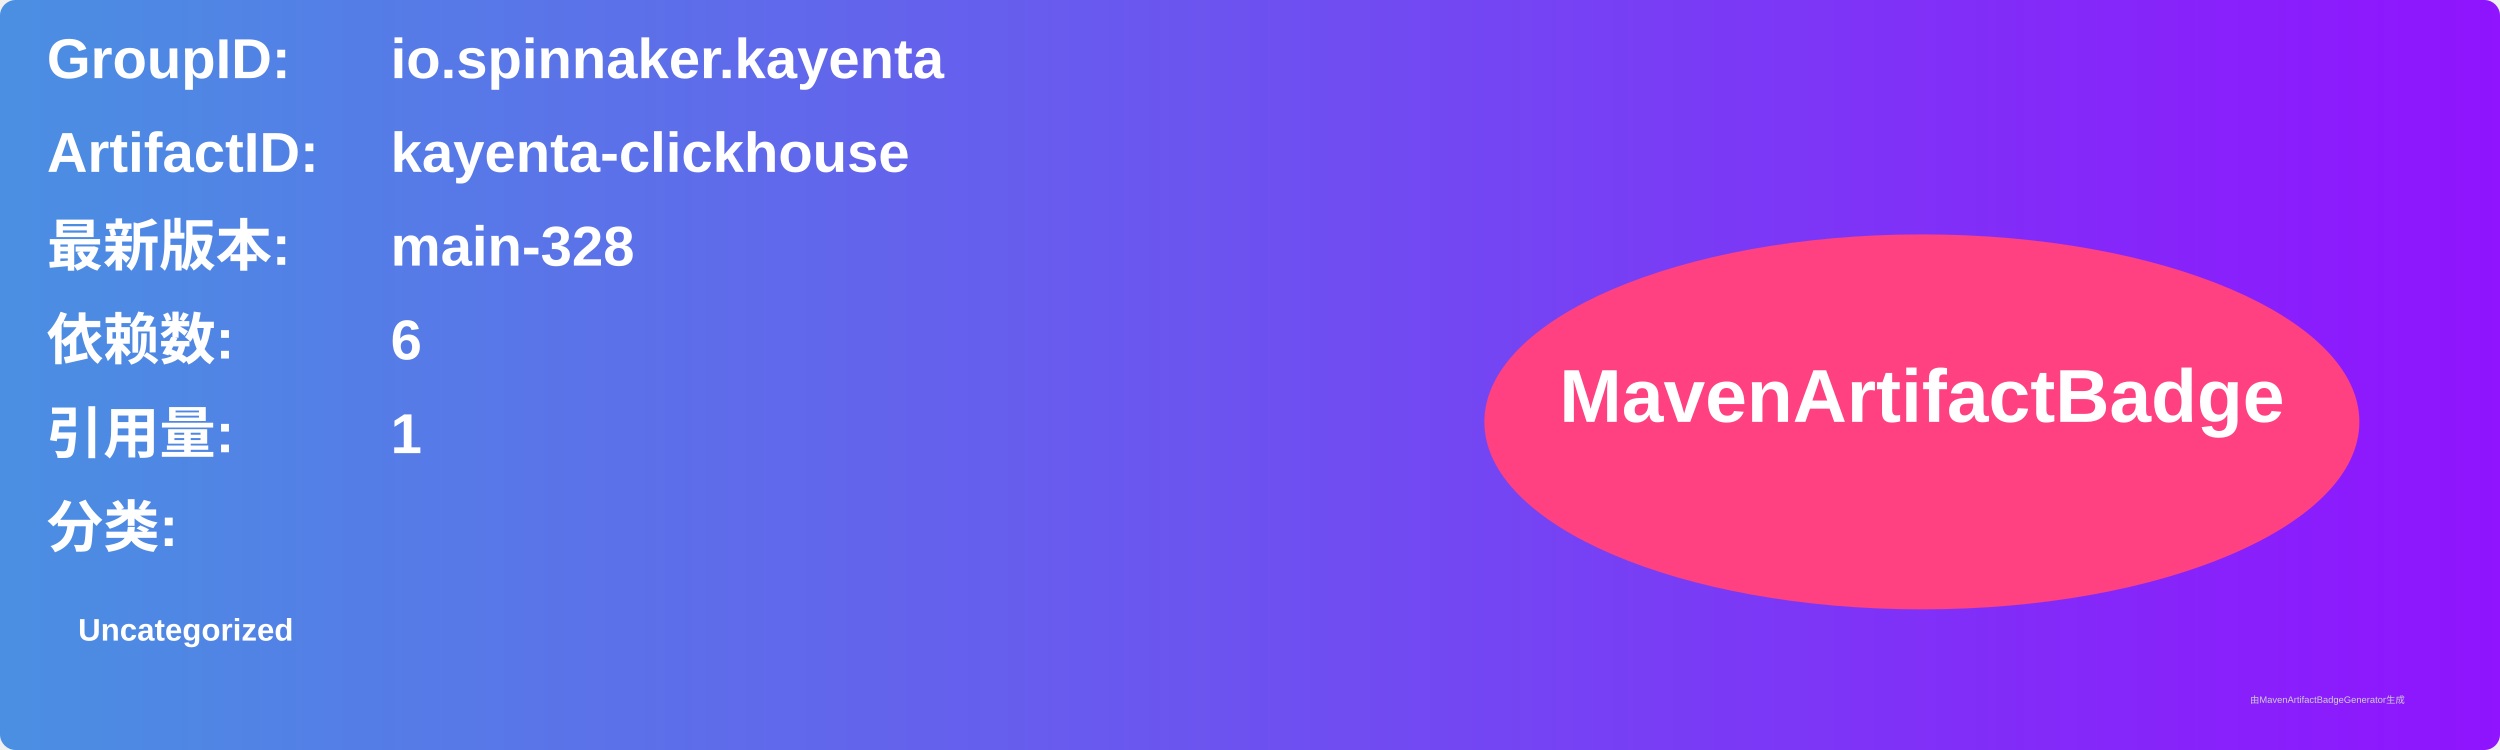
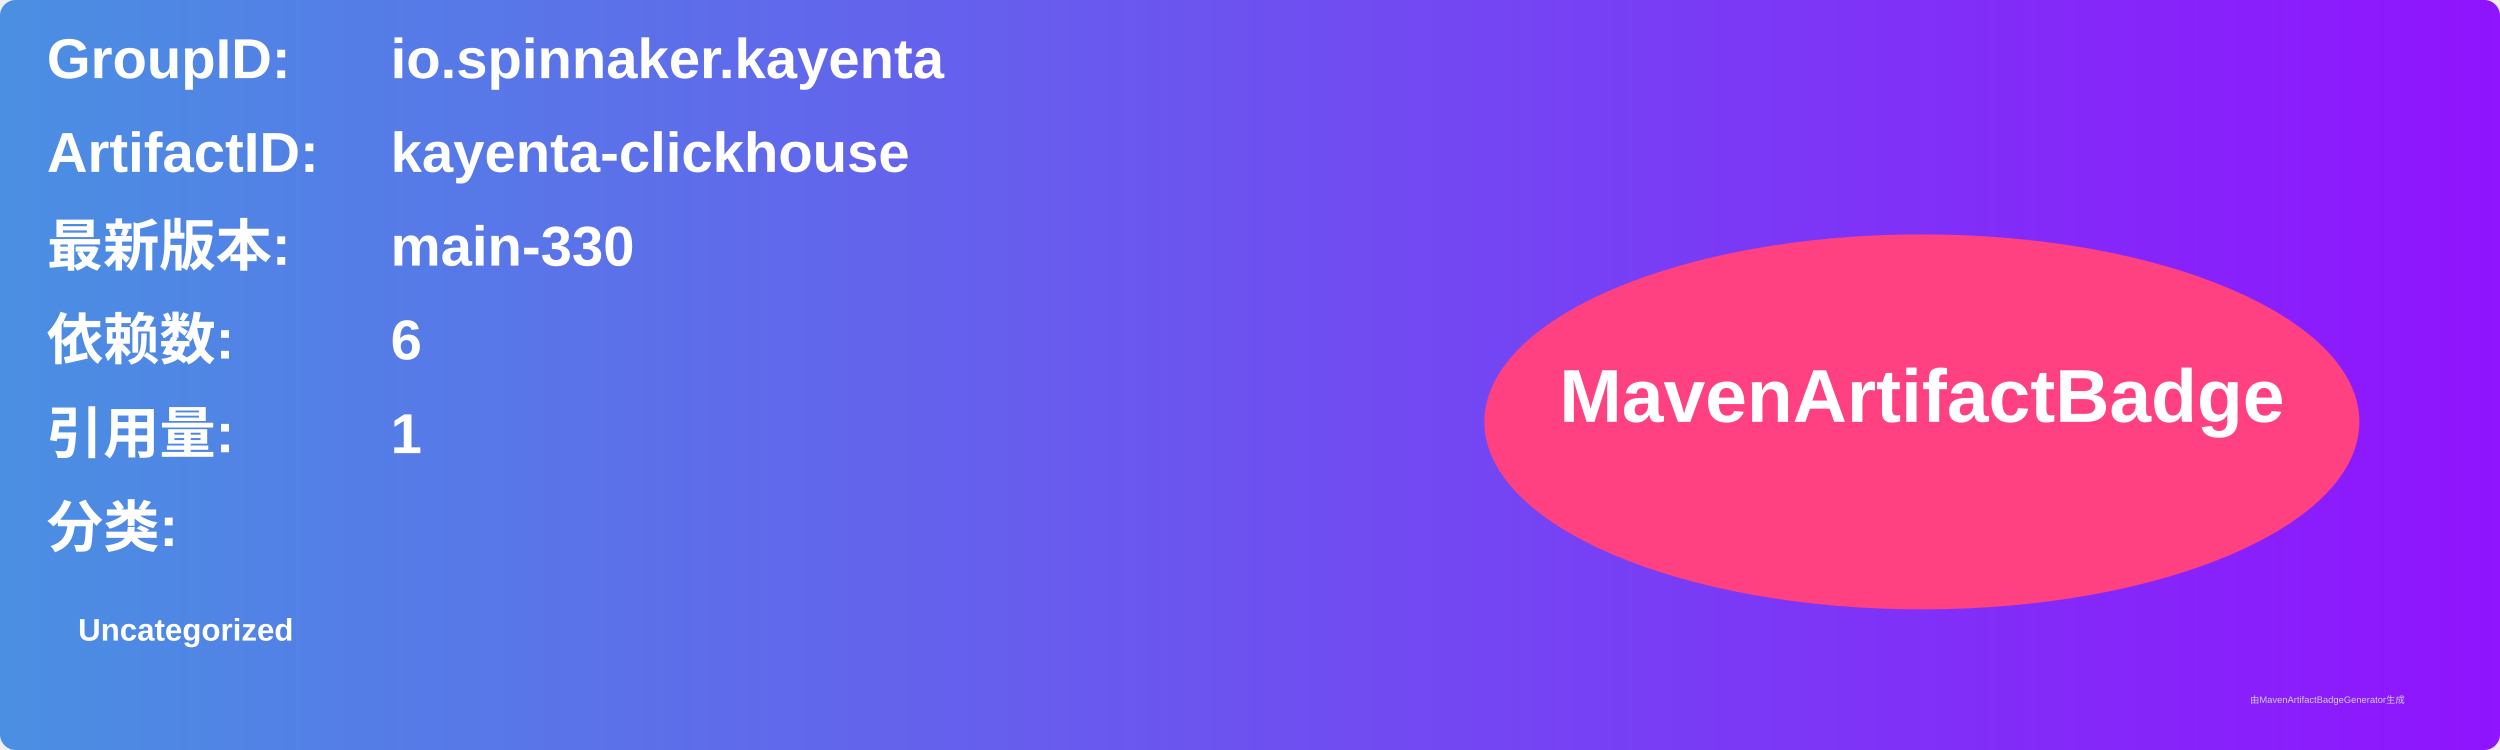
<svg xmlns="http://www.w3.org/2000/svg" width="800" height="240" viewBox="0 0 800 240">
  <linearGradient id="grad" x1="0%" y1="0%" x2="100%" y2="0%">
    <stop offset="0%" stop-color="#4a90e2" />
    <stop offset="100%" stop-color="#9013fe" />
  </linearGradient>
  <rect width="100%" height="100%" rx="5" ry="5" fill="url(#grad)" />
  <g transform="translate(15, 15)">
    <text x="0" y="10" font-family="Arial" font-size="18" fill="white" font-weight="bold" width="260">GroupID:</text>
    <text x="110" y="10" font-family="Arial" font-size="18" fill="white" font-weight="bold" width="460">io.spinnaker.kayenta</text>
    <text x="0" y="40" font-family="Arial" font-size="18" fill="white" font-weight="bold" width="260">ArtifactID:</text>
    <text x="110" y="40" font-family="Arial" font-size="18" fill="white" font-weight="bold" width="460">kayenta-clickhouse</text>
    <text x="0" y="70" font-family="Arial" font-size="18" fill="white" font-weight="bold">最新版本:</text>
    <text x="110" y="70" font-family="Arial" font-size="18" fill="white" font-weight="bold">
-       <tspan font-weight="bold">main-328</tspan>
+       <tspan font-weight="bold">main-330</tspan>
    </text>
    <text x="0" y="100" font-family="Arial" font-size="18" fill="white" font-weight="bold">依赖数: </text>
    <text x="110" y="100" font-family="Arial" font-size="18" fill="white">
      <tspan font-weight="bold">6</tspan>
    </text>
    <text x="0" y="130" font-family="Arial" font-size="18" fill="white" font-weight="bold">引用量: </text>
    <text x="110" y="130" font-family="Arial" font-size="18" fill="white">
      <tspan font-weight="bold">1</tspan>
    </text>
    <text x="0" y="160" font-family="Arial" font-size="18" fill="white" font-weight="bold">分类:</text>
    <text x="10" y="190" font-family="Arial" font-size="10" fill="white">
      <tspan font-weight="bold">Uncategorized</tspan>
    </text>
    <ellipse cx="600" cy="120" rx="140" ry="60" fill="#ff4081" />
    <text x="600" y="120" text-anchor="middle" font-family="Arial" font-size="24" fill="white" font-weight="bold">MavenArtifactBadge</text>
  </g>
  <text x="720" y="225" font-family="Arial" font-size="3" fill="#d0d0d0">由MavenArtifactBadgeGenerator生成</text>
</svg>
